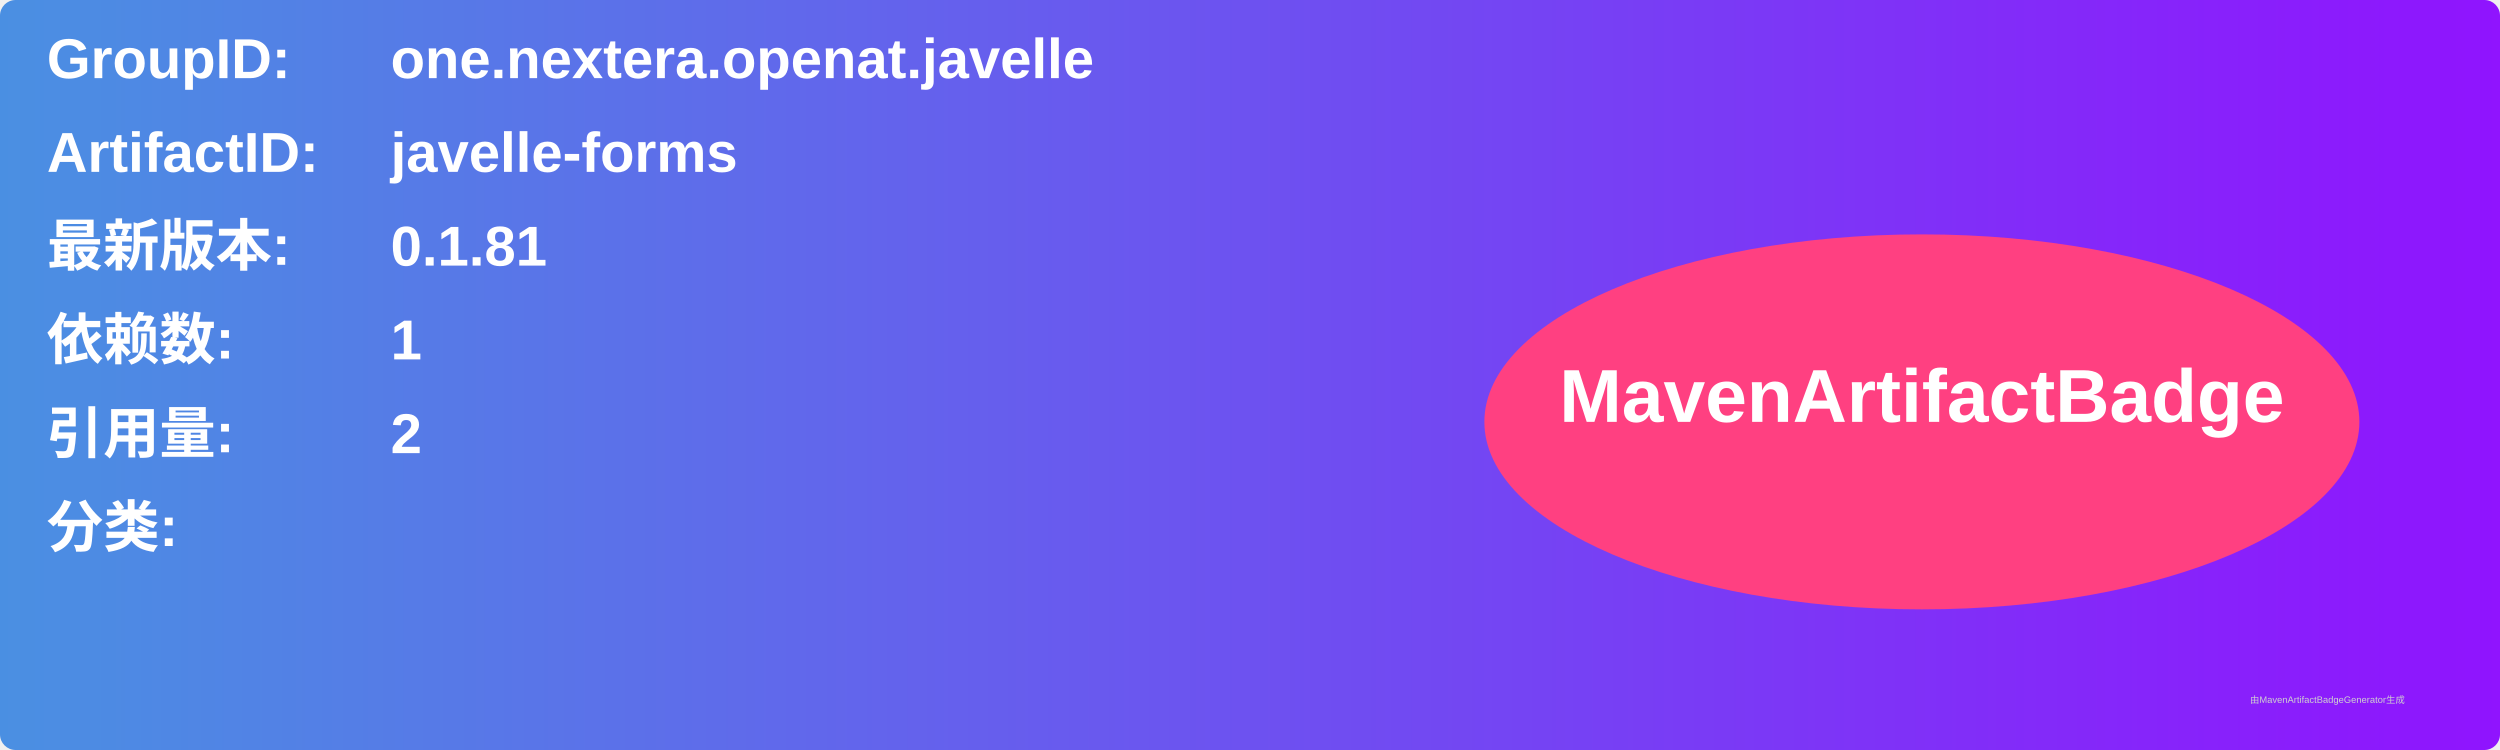
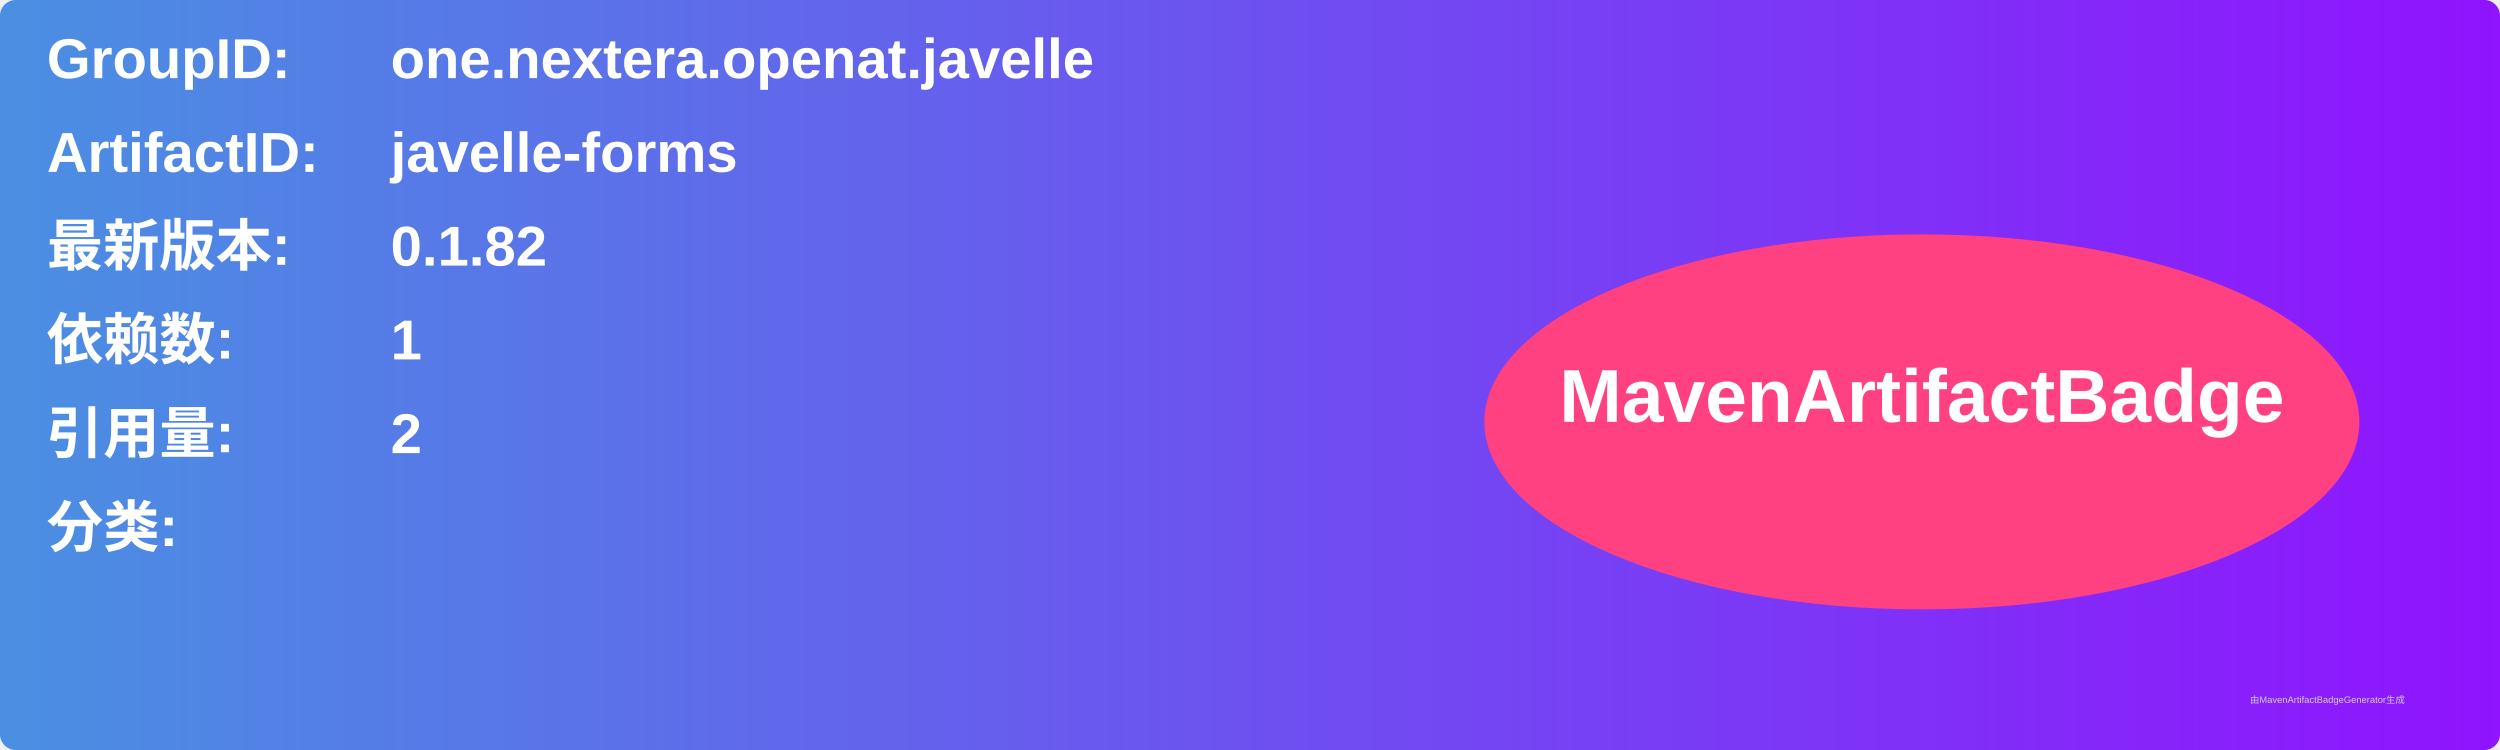
<svg xmlns="http://www.w3.org/2000/svg" width="800" height="240" viewBox="0 0 800 240">
  <linearGradient id="grad" x1="0%" y1="0%" x2="100%" y2="0%">
    <stop offset="0%" stop-color="#4a90e2" />
    <stop offset="100%" stop-color="#9013fe" />
  </linearGradient>
  <rect width="100%" height="100%" rx="5" ry="5" fill="url(#grad)" />
  <g transform="translate(15, 15)">
    <text x="0" y="10" font-family="Arial" font-size="18" fill="white" font-weight="bold" width="260">GroupID:</text>
    <text x="110" y="10" font-family="Arial" font-size="18" fill="white" font-weight="bold" width="460">one.nextera.openat.javelle</text>
    <text x="0" y="40" font-family="Arial" font-size="18" fill="white" font-weight="bold" width="260">ArtifactID:</text>
    <text x="110" y="40" font-family="Arial" font-size="18" fill="white" font-weight="bold" width="460">javelle-forms</text>
    <text x="0" y="70" font-family="Arial" font-size="18" fill="white" font-weight="bold">最新版本:</text>
    <text x="110" y="70" font-family="Arial" font-size="18" fill="white" font-weight="bold">
-       <tspan font-weight="bold">0.1.81</tspan>
+       <tspan font-weight="bold">0.1.82</tspan>
    </text>
    <text x="0" y="100" font-family="Arial" font-size="18" fill="white" font-weight="bold">依赖数: </text>
    <text x="110" y="100" font-family="Arial" font-size="18" fill="white">
      <tspan font-weight="bold">1</tspan>
    </text>
    <text x="0" y="130" font-family="Arial" font-size="18" fill="white" font-weight="bold">引用量: </text>
    <text x="110" y="130" font-family="Arial" font-size="18" fill="white">
      <tspan font-weight="bold">2</tspan>
    </text>
    <text x="0" y="160" font-family="Arial" font-size="18" fill="white" font-weight="bold">分类:</text>
    <text x="10" y="190" font-family="Arial" font-size="10" fill="white">
      <tspan font-weight="bold" />
    </text>
    <ellipse cx="600" cy="120" rx="140" ry="60" fill="#ff4081" />
    <text x="600" y="120" text-anchor="middle" font-family="Arial" font-size="24" fill="white" font-weight="bold">MavenArtifactBadge</text>
  </g>
  <text x="720" y="225" font-family="Arial" font-size="3" fill="#d0d0d0">由MavenArtifactBadgeGenerator生成</text>
</svg>
